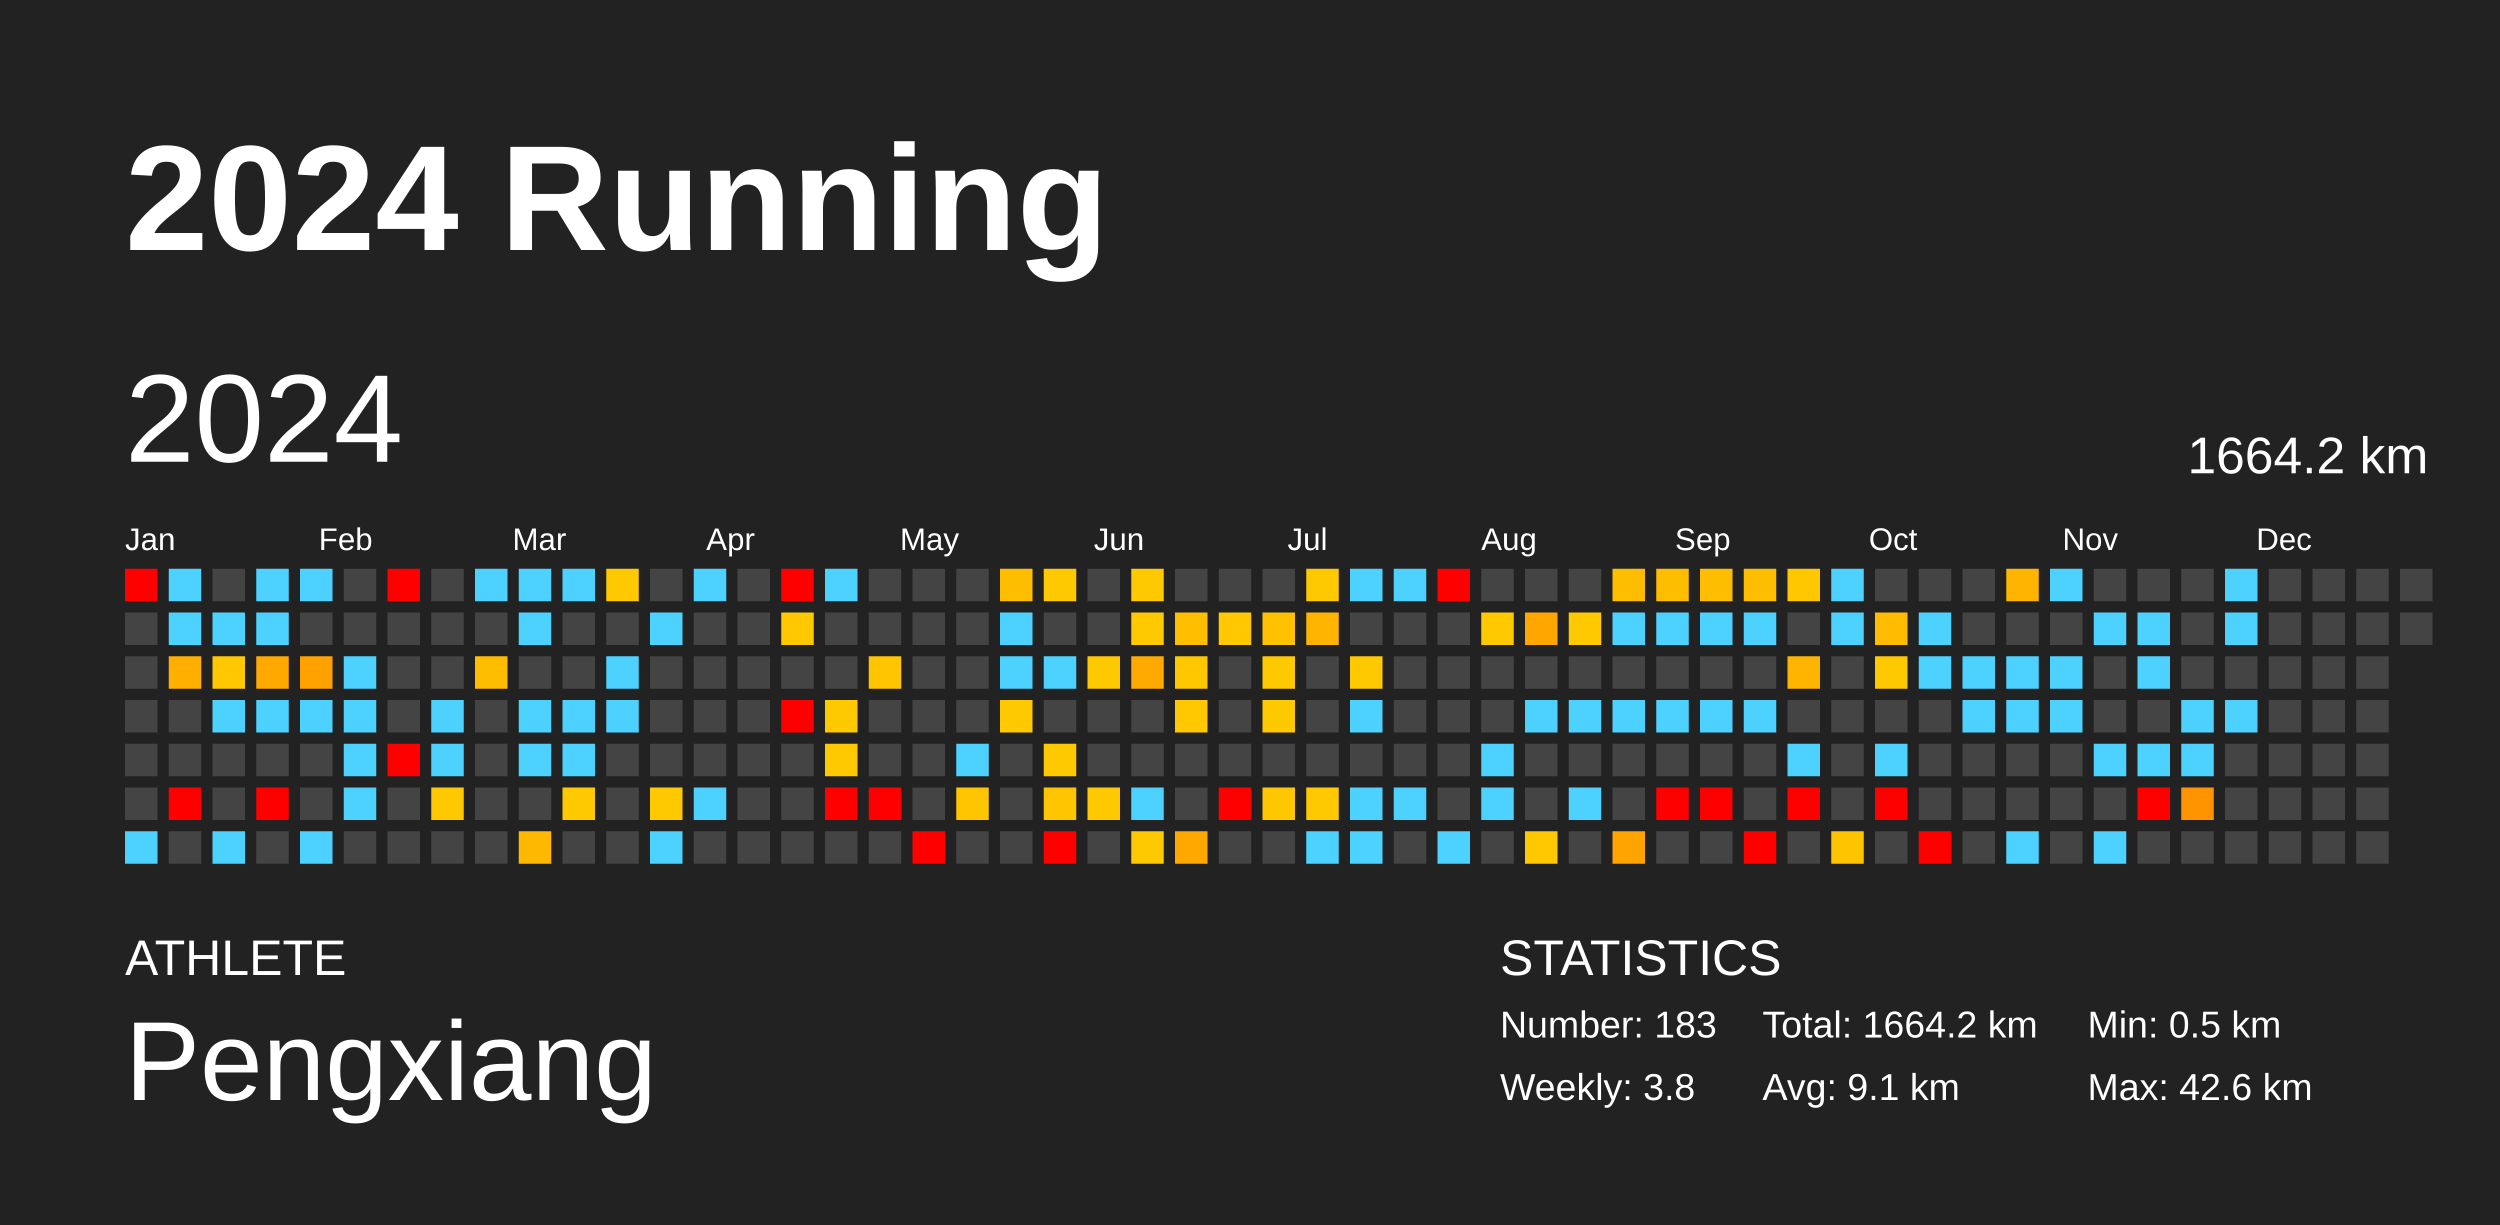
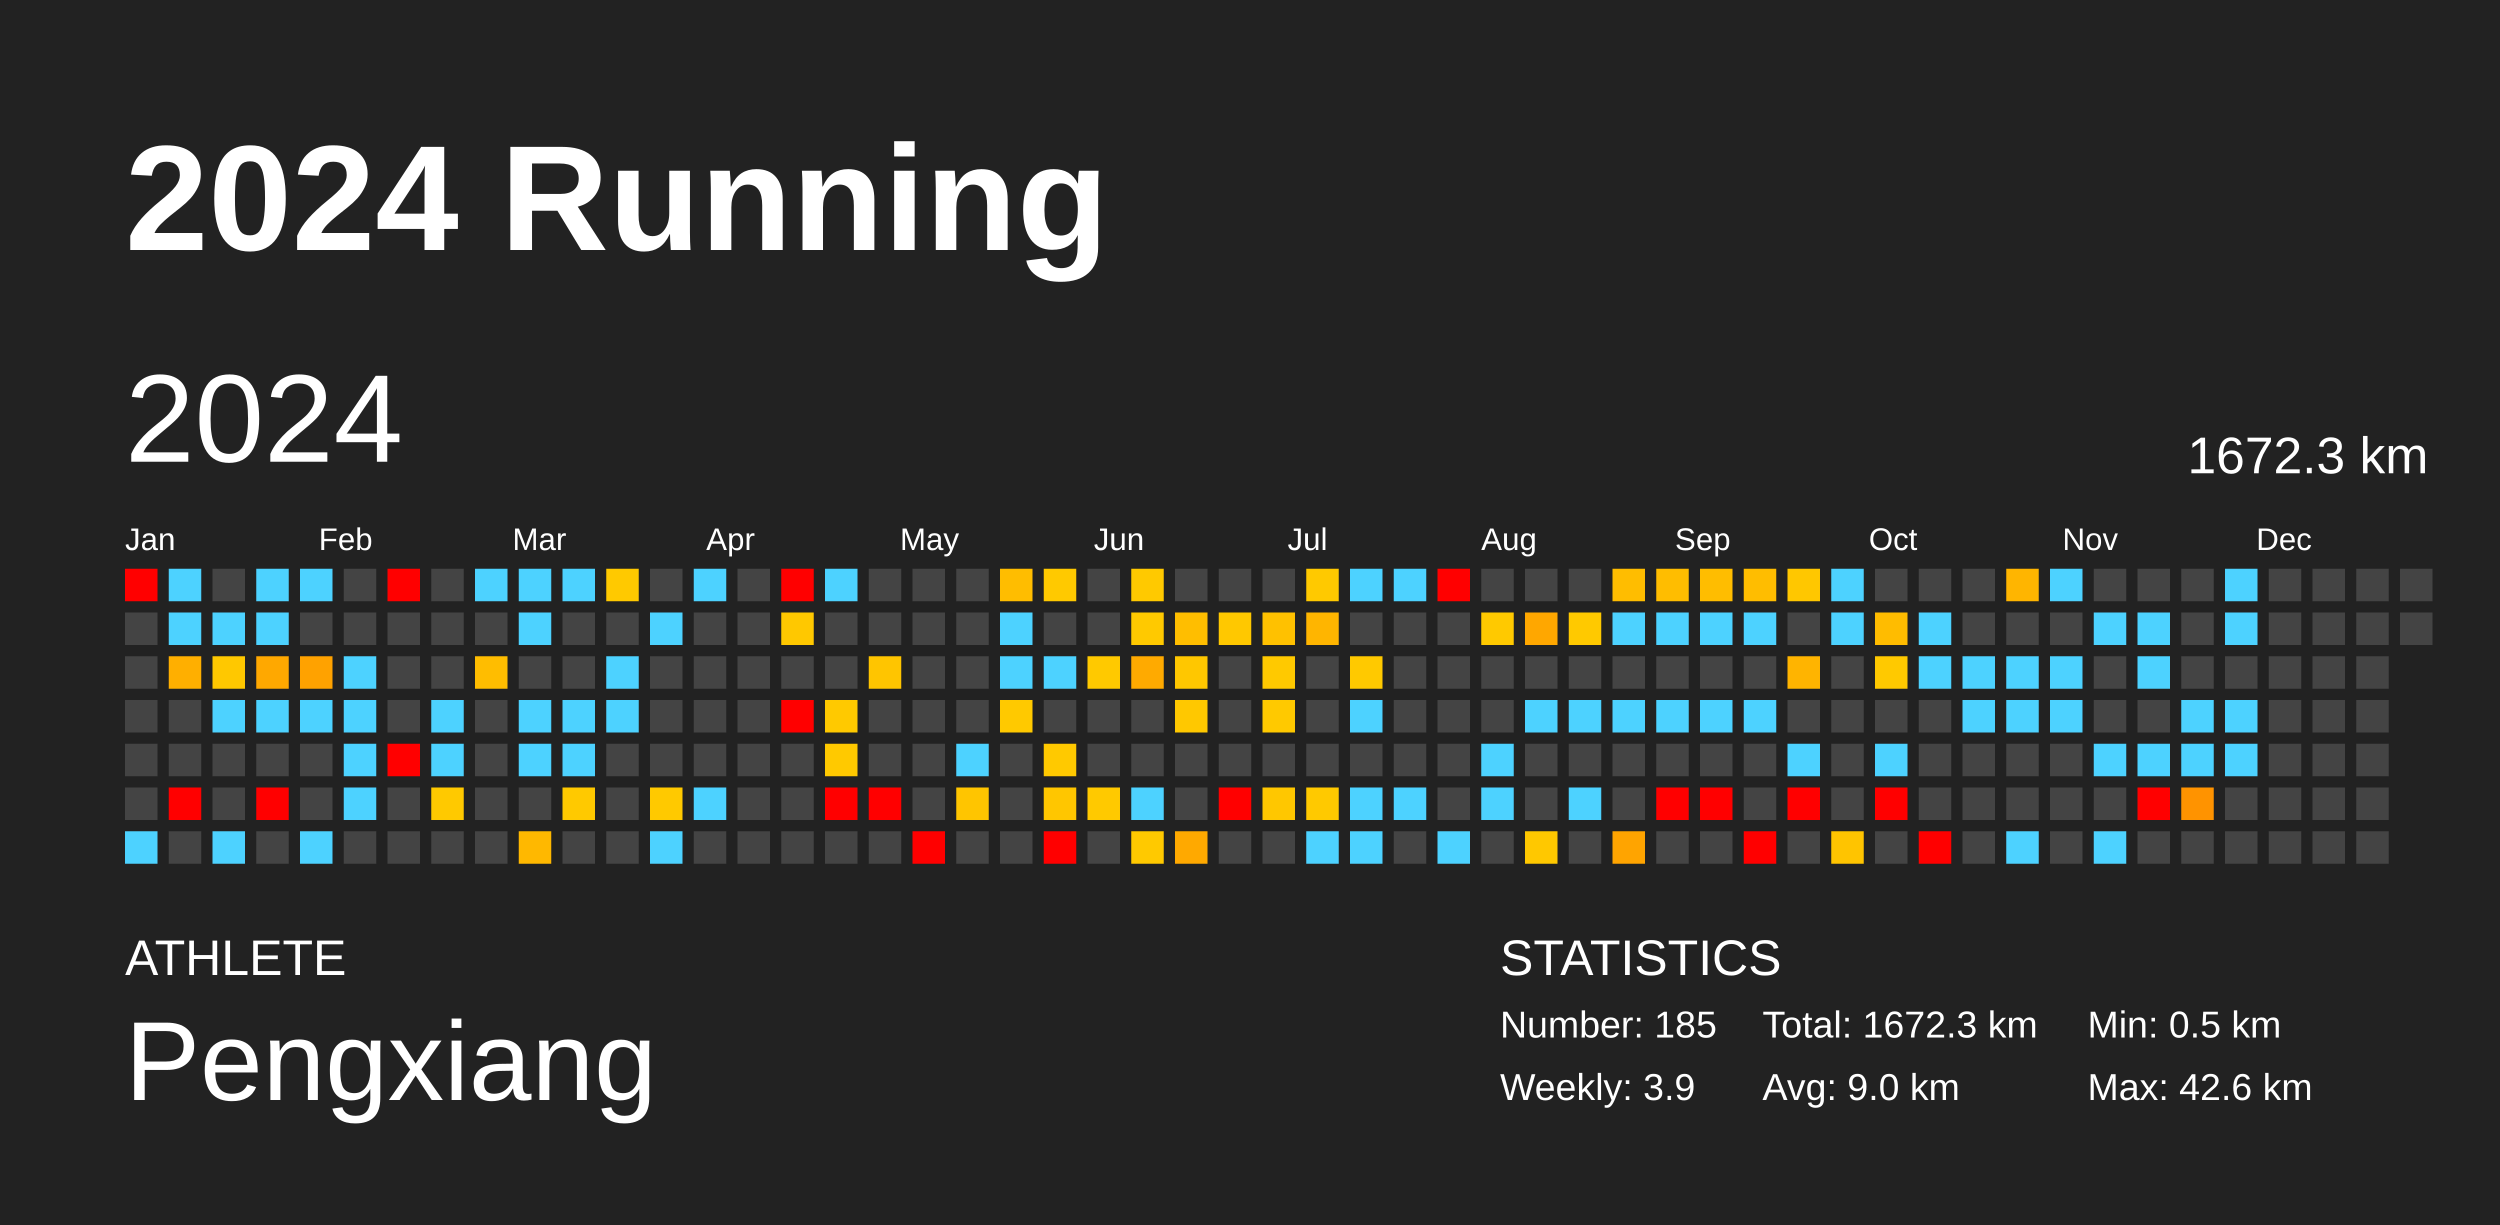
<svg xmlns="http://www.w3.org/2000/svg" baseProfile="full" height="98mm" version="1.1" viewBox="0,0,200,98" width="200mm">
  <defs />
  <rect fill="#222222" height="98" width="200" x="0" y="0" />
  <text fill="#FFFFFF" style="font-size:12px; font-family:Arial; font-weight:bold;" x="10" y="20">2024 Running</text>
  <text fill="#FFFFFF" style="font-size:4px; font-family:Arial" x="10" y="78">ATHLETE</text>
  <text fill="#FFFFFF" style="font-size:9px; font-family:Arial" x="10" y="88">Pengxiang</text>
  <text fill="#FFFFFF" style="font-size:4px; font-family:Arial" x="120" y="78">STATISTICS</text>
-   <text fill="#FFFFFF" style="font-size:3px; font-family:Arial" x="120" y="83">Number: 183</text>
-   <text fill="#FFFFFF" style="font-size:3px; font-family:Arial" x="120" y="88">Weekly: 3.8</text>
-   <text fill="#FFFFFF" style="font-size:3px; font-family:Arial" x="141" y="83">Total: 1664.2 km</text>
-   <text fill="#FFFFFF" style="font-size:3px; font-family:Arial" x="141" y="88">Avg: 9.1 km</text>
+   <text fill="#FFFFFF" style="font-size:3px; font-family:Arial" x="120" y="83">Number: 185</text>
+   <text fill="#FFFFFF" style="font-size:3px; font-family:Arial" x="120" y="88">Weekly: 3.9</text>
+   <text fill="#FFFFFF" style="font-size:3px; font-family:Arial" x="141" y="83">Total: 1672.3 km</text>
+   <text fill="#FFFFFF" style="font-size:3px; font-family:Arial" x="141" y="88">Avg: 9.0 km</text>
  <text fill="#FFFFFF" style="font-size:3px; font-family:Arial" x="167" y="83">Min: 0.5 km</text>
  <text fill="#FFFFFF" style="font-size:3px; font-family:Arial" x="167" y="88">Max: 42.6 km</text>
  <text dominant-baseline="hanging" fill="#FFFFFF" style="font-size:10.0px; font-family:Arial;" x="10" y="30">2024</text>
-   <text dominant-baseline="hanging" fill="#FFFFFF" style="font-size:4.125px; font-family:Arial;" x="175" y="35">1664.2 km</text>
+   <text dominant-baseline="hanging" fill="#FFFFFF" style="font-size:4.125px; font-family:Arial;" x="175" y="35">1672.3 km</text>
  <text fill="#FFFFFF" style="font-size:2.5px; font-family:Arial" x="10.0" y="44">Jan</text>
  <text fill="#FFFFFF" style="font-size:2.5px; font-family:Arial" x="25.5" y="44">Feb</text>
  <text fill="#FFFFFF" style="font-size:2.5px; font-family:Arial" x="41.0" y="44">Mar</text>
  <text fill="#FFFFFF" style="font-size:2.5px; font-family:Arial" x="56.5" y="44">Apr</text>
  <text fill="#FFFFFF" style="font-size:2.5px; font-family:Arial" x="72.0" y="44">May</text>
  <text fill="#FFFFFF" style="font-size:2.5px; font-family:Arial" x="87.5" y="44">Jun</text>
  <text fill="#FFFFFF" style="font-size:2.5px; font-family:Arial" x="103.0" y="44">Jul</text>
  <text fill="#FFFFFF" style="font-size:2.5px; font-family:Arial" x="118.5" y="44">Aug</text>
  <text fill="#FFFFFF" style="font-size:2.5px; font-family:Arial" x="134.0" y="44">Sep</text>
  <text fill="#FFFFFF" style="font-size:2.5px; font-family:Arial" x="149.5" y="44">Oct</text>
  <text fill="#FFFFFF" style="font-size:2.5px; font-family:Arial" x="165.0" y="44">Nov</text>
  <text fill="#FFFFFF" style="font-size:2.5px; font-family:Arial" x="180.5" y="44">Dec</text>
  <rect fill="red" height="2.6" width="2.6" x="10.0" y="45.5" />
  <rect fill="#444444" height="2.6" width="2.6" x="10.0" y="49.0" />
  <rect fill="#444444" height="2.6" width="2.6" x="10.0" y="52.5" />
  <rect fill="#444444" height="2.6" width="2.6" x="10.0" y="56.0" />
  <rect fill="#444444" height="2.6" width="2.6" x="10.0" y="59.5" />
  <rect fill="#444444" height="2.6" width="2.6" x="10.0" y="63.0" />
  <rect fill="#4dd2ff" height="2.6" width="2.6" x="10.0" y="66.5" />
  <rect fill="#4dd2ff" height="2.6" width="2.6" x="13.5" y="45.5" />
  <rect fill="#4dd2ff" height="2.6" width="2.6" x="13.5" y="49.0" />
  <rect fill="#ffaf00" height="2.6" width="2.6" x="13.5" y="52.5" />
  <rect fill="#444444" height="2.6" width="2.6" x="13.5" y="56.0" />
  <rect fill="#444444" height="2.6" width="2.6" x="13.5" y="59.5" />
  <rect fill="red" height="2.6" width="2.6" x="13.5" y="63.0" />
  <rect fill="#444444" height="2.6" width="2.6" x="13.5" y="66.5" />
  <rect fill="#444444" height="2.6" width="2.6" x="17.0" y="45.5" />
  <rect fill="#4dd2ff" height="2.6" width="2.6" x="17.0" y="49.0" />
  <rect fill="#ffc800" height="2.6" width="2.6" x="17.0" y="52.5" />
  <rect fill="#4dd2ff" height="2.6" width="2.6" x="17.0" y="56.0" />
  <rect fill="#444444" height="2.6" width="2.6" x="17.0" y="59.5" />
  <rect fill="#444444" height="2.6" width="2.6" x="17.0" y="63.0" />
  <rect fill="#4dd2ff" height="2.6" width="2.6" x="17.0" y="66.5" />
  <rect fill="#4dd2ff" height="2.6" width="2.6" x="20.5" y="45.5" />
  <rect fill="#4dd2ff" height="2.6" width="2.6" x="20.5" y="49.0" />
  <rect fill="#ffa800" height="2.6" width="2.6" x="20.5" y="52.5" />
  <rect fill="#4dd2ff" height="2.6" width="2.6" x="20.5" y="56.0" />
  <rect fill="#444444" height="2.6" width="2.6" x="20.5" y="59.5" />
  <rect fill="red" height="2.6" width="2.6" x="20.5" y="63.0" />
  <rect fill="#444444" height="2.6" width="2.6" x="20.5" y="66.5" />
  <rect fill="#4dd2ff" height="2.6" width="2.6" x="24.0" y="45.5" />
  <rect fill="#444444" height="2.6" width="2.6" x="24.0" y="49.0" />
  <rect fill="#ffa200" height="2.6" width="2.6" x="24.0" y="52.5" />
  <rect fill="#4dd2ff" height="2.6" width="2.6" x="24.0" y="56.0" />
  <rect fill="#444444" height="2.6" width="2.6" x="24.0" y="59.5" />
  <rect fill="#444444" height="2.6" width="2.6" x="24.0" y="63.0" />
  <rect fill="#4dd2ff" height="2.6" width="2.6" x="24.0" y="66.5" />
  <rect fill="#444444" height="2.6" width="2.6" x="27.5" y="45.5" />
  <rect fill="#444444" height="2.6" width="2.6" x="27.5" y="49.0" />
  <rect fill="#4dd2ff" height="2.6" width="2.6" x="27.5" y="52.5" />
  <rect fill="#4dd2ff" height="2.6" width="2.6" x="27.5" y="56.0" />
  <rect fill="#4dd2ff" height="2.6" width="2.6" x="27.5" y="59.5" />
  <rect fill="#4dd2ff" height="2.6" width="2.6" x="27.5" y="63.0" />
  <rect fill="#444444" height="2.6" width="2.6" x="27.5" y="66.5" />
  <rect fill="red" height="2.6" width="2.6" x="31.0" y="45.5" />
  <rect fill="#444444" height="2.6" width="2.6" x="31.0" y="49.0" />
  <rect fill="#444444" height="2.6" width="2.6" x="31.0" y="52.5" />
  <rect fill="#444444" height="2.6" width="2.6" x="31.0" y="56.0" />
  <rect fill="red" height="2.6" width="2.6" x="31.0" y="59.5" />
  <rect fill="#444444" height="2.6" width="2.6" x="31.0" y="63.0" />
  <rect fill="#444444" height="2.6" width="2.6" x="31.0" y="66.5" />
  <rect fill="#444444" height="2.6" width="2.6" x="34.5" y="45.5" />
  <rect fill="#444444" height="2.6" width="2.6" x="34.5" y="49.0" />
  <rect fill="#444444" height="2.6" width="2.6" x="34.5" y="52.5" />
  <rect fill="#4dd2ff" height="2.6" width="2.6" x="34.5" y="56.0" />
  <rect fill="#4dd2ff" height="2.6" width="2.6" x="34.5" y="59.5" />
  <rect fill="#ffc900" height="2.6" width="2.6" x="34.5" y="63.0" />
  <rect fill="#444444" height="2.6" width="2.6" x="34.5" y="66.5" />
  <rect fill="#4dd2ff" height="2.6" width="2.6" x="38.0" y="45.5" />
  <rect fill="#444444" height="2.6" width="2.6" x="38.0" y="49.0" />
  <rect fill="#ffbd00" height="2.6" width="2.6" x="38.0" y="52.5" />
  <rect fill="#444444" height="2.6" width="2.6" x="38.0" y="56.0" />
  <rect fill="#444444" height="2.6" width="2.6" x="38.0" y="59.5" />
  <rect fill="#444444" height="2.6" width="2.6" x="38.0" y="63.0" />
  <rect fill="#444444" height="2.6" width="2.6" x="38.0" y="66.5" />
  <rect fill="#4dd2ff" height="2.6" width="2.6" x="41.5" y="45.5" />
  <rect fill="#4dd2ff" height="2.6" width="2.6" x="41.5" y="49.0" />
  <rect fill="#444444" height="2.6" width="2.6" x="41.5" y="52.5" />
  <rect fill="#4dd2ff" height="2.6" width="2.6" x="41.5" y="56.0" />
  <rect fill="#4dd2ff" height="2.6" width="2.6" x="41.5" y="59.5" />
  <rect fill="#444444" height="2.6" width="2.6" x="41.5" y="63.0" />
  <rect fill="#ffb800" height="2.6" width="2.6" x="41.5" y="66.5" />
  <rect fill="#4dd2ff" height="2.6" width="2.6" x="45.0" y="45.5" />
  <rect fill="#444444" height="2.6" width="2.6" x="45.0" y="49.0" />
  <rect fill="#444444" height="2.6" width="2.6" x="45.0" y="52.5" />
  <rect fill="#4dd2ff" height="2.6" width="2.6" x="45.0" y="56.0" />
  <rect fill="#4dd2ff" height="2.6" width="2.6" x="45.0" y="59.5" />
  <rect fill="#ffc900" height="2.6" width="2.6" x="45.0" y="63.0" />
  <rect fill="#444444" height="2.6" width="2.6" x="45.0" y="66.5" />
  <rect fill="#ffc900" height="2.6" width="2.6" x="48.5" y="45.5" />
  <rect fill="#444444" height="2.6" width="2.6" x="48.5" y="49.0" />
  <rect fill="#4dd2ff" height="2.6" width="2.6" x="48.5" y="52.5" />
  <rect fill="#4dd2ff" height="2.6" width="2.6" x="48.5" y="56.0" />
  <rect fill="#444444" height="2.6" width="2.6" x="48.5" y="59.5" />
  <rect fill="#444444" height="2.6" width="2.6" x="48.5" y="63.0" />
  <rect fill="#444444" height="2.6" width="2.6" x="48.5" y="66.5" />
  <rect fill="#444444" height="2.6" width="2.6" x="52.0" y="45.5" />
  <rect fill="#4dd2ff" height="2.6" width="2.6" x="52.0" y="49.0" />
  <rect fill="#444444" height="2.6" width="2.6" x="52.0" y="52.5" />
  <rect fill="#444444" height="2.6" width="2.6" x="52.0" y="56.0" />
  <rect fill="#444444" height="2.6" width="2.6" x="52.0" y="59.5" />
  <rect fill="#ffc900" height="2.6" width="2.6" x="52.0" y="63.0" />
  <rect fill="#4dd2ff" height="2.6" width="2.6" x="52.0" y="66.5" />
  <rect fill="#4dd2ff" height="2.6" width="2.6" x="55.5" y="45.5" />
  <rect fill="#444444" height="2.6" width="2.6" x="55.5" y="49.0" />
  <rect fill="#444444" height="2.6" width="2.6" x="55.5" y="52.5" />
  <rect fill="#444444" height="2.6" width="2.6" x="55.5" y="56.0" />
  <rect fill="#444444" height="2.6" width="2.6" x="55.5" y="59.5" />
  <rect fill="#4dd2ff" height="2.6" width="2.6" x="55.5" y="63.0" />
  <rect fill="#444444" height="2.6" width="2.6" x="55.5" y="66.5" />
  <rect fill="#444444" height="2.6" width="2.6" x="59.0" y="45.5" />
  <rect fill="#444444" height="2.6" width="2.6" x="59.0" y="49.0" />
  <rect fill="#444444" height="2.6" width="2.6" x="59.0" y="52.5" />
  <rect fill="#444444" height="2.6" width="2.6" x="59.0" y="56.0" />
  <rect fill="#444444" height="2.6" width="2.6" x="59.0" y="59.5" />
  <rect fill="#444444" height="2.6" width="2.6" x="59.0" y="63.0" />
  <rect fill="#444444" height="2.6" width="2.6" x="59.0" y="66.5" />
  <rect fill="red" height="2.6" width="2.6" x="62.5" y="45.5" />
  <rect fill="#ffc800" height="2.6" width="2.6" x="62.5" y="49.0" />
  <rect fill="#444444" height="2.6" width="2.6" x="62.5" y="52.5" />
  <rect fill="red" height="2.6" width="2.6" x="62.5" y="56.0" />
  <rect fill="#444444" height="2.6" width="2.6" x="62.5" y="59.5" />
  <rect fill="#444444" height="2.6" width="2.6" x="62.5" y="63.0" />
  <rect fill="#444444" height="2.6" width="2.6" x="62.5" y="66.5" />
  <rect fill="#4dd2ff" height="2.6" width="2.6" x="66.0" y="45.5" />
  <rect fill="#444444" height="2.6" width="2.6" x="66.0" y="49.0" />
  <rect fill="#444444" height="2.6" width="2.6" x="66.0" y="52.5" />
  <rect fill="#ffc900" height="2.6" width="2.6" x="66.0" y="56.0" />
  <rect fill="#ffc900" height="2.6" width="2.6" x="66.0" y="59.5" />
  <rect fill="red" height="2.6" width="2.6" x="66.0" y="63.0" />
  <rect fill="#444444" height="2.6" width="2.6" x="66.0" y="66.5" />
  <rect fill="#444444" height="2.6" width="2.6" x="69.5" y="45.5" />
  <rect fill="#444444" height="2.6" width="2.6" x="69.5" y="49.0" />
  <rect fill="#ffc500" height="2.6" width="2.6" x="69.5" y="52.5" />
  <rect fill="#444444" height="2.6" width="2.6" x="69.5" y="56.0" />
  <rect fill="#444444" height="2.6" width="2.6" x="69.5" y="59.5" />
  <rect fill="red" height="2.6" width="2.6" x="69.5" y="63.0" />
  <rect fill="#444444" height="2.6" width="2.6" x="69.5" y="66.5" />
  <rect fill="#444444" height="2.6" width="2.6" x="73.0" y="45.5" />
  <rect fill="#444444" height="2.6" width="2.6" x="73.0" y="49.0" />
  <rect fill="#444444" height="2.6" width="2.6" x="73.0" y="52.5" />
  <rect fill="#444444" height="2.6" width="2.6" x="73.0" y="56.0" />
  <rect fill="#444444" height="2.6" width="2.6" x="73.0" y="59.5" />
  <rect fill="#444444" height="2.6" width="2.6" x="73.0" y="63.0" />
  <rect fill="red" height="2.6" width="2.6" x="73.0" y="66.5" />
  <rect fill="#444444" height="2.6" width="2.6" x="76.5" y="45.5" />
  <rect fill="#444444" height="2.6" width="2.6" x="76.5" y="49.0" />
  <rect fill="#444444" height="2.6" width="2.6" x="76.5" y="52.5" />
  <rect fill="#444444" height="2.6" width="2.6" x="76.5" y="56.0" />
  <rect fill="#4dd2ff" height="2.6" width="2.6" x="76.5" y="59.5" />
  <rect fill="#ffc500" height="2.6" width="2.6" x="76.5" y="63.0" />
  <rect fill="#444444" height="2.6" width="2.6" x="76.5" y="66.5" />
  <rect fill="#ffbd00" height="2.6" width="2.6" x="80.0" y="45.5" />
  <rect fill="#4dd2ff" height="2.6" width="2.6" x="80.0" y="49.0" />
  <rect fill="#4dd2ff" height="2.6" width="2.6" x="80.0" y="52.5" />
  <rect fill="#ffc900" height="2.6" width="2.6" x="80.0" y="56.0" />
  <rect fill="#444444" height="2.6" width="2.6" x="80.0" y="59.5" />
  <rect fill="#444444" height="2.6" width="2.6" x="80.0" y="63.0" />
  <rect fill="#444444" height="2.6" width="2.6" x="80.0" y="66.5" />
  <rect fill="#ffc900" height="2.6" width="2.6" x="83.5" y="45.5" />
  <rect fill="#444444" height="2.6" width="2.6" x="83.5" y="49.0" />
  <rect fill="#4dd2ff" height="2.6" width="2.6" x="83.5" y="52.5" />
  <rect fill="#444444" height="2.6" width="2.6" x="83.5" y="56.0" />
  <rect fill="#ffc900" height="2.6" width="2.6" x="83.5" y="59.5" />
  <rect fill="#ffc600" height="2.6" width="2.6" x="83.5" y="63.0" />
  <rect fill="red" height="2.6" width="2.6" x="83.5" y="66.5" />
  <rect fill="#444444" height="2.6" width="2.6" x="87.0" y="45.5" />
  <rect fill="#444444" height="2.6" width="2.6" x="87.0" y="49.0" />
  <rect fill="#ffc900" height="2.6" width="2.6" x="87.0" y="52.5" />
  <rect fill="#444444" height="2.6" width="2.6" x="87.0" y="56.0" />
  <rect fill="#444444" height="2.6" width="2.6" x="87.0" y="59.5" />
  <rect fill="#ffc900" height="2.6" width="2.6" x="87.0" y="63.0" />
  <rect fill="#444444" height="2.6" width="2.6" x="87.0" y="66.5" />
  <rect fill="#ffc900" height="2.6" width="2.6" x="90.5" y="45.5" />
  <rect fill="#ffc900" height="2.6" width="2.6" x="90.5" y="49.0" />
  <rect fill="#ffaa00" height="2.6" width="2.6" x="90.5" y="52.5" />
  <rect fill="#444444" height="2.6" width="2.6" x="90.5" y="56.0" />
  <rect fill="#444444" height="2.6" width="2.6" x="90.5" y="59.5" />
  <rect fill="#4dd2ff" height="2.6" width="2.6" x="90.5" y="63.0" />
  <rect fill="#ffc900" height="2.6" width="2.6" x="90.5" y="66.5" />
  <rect fill="#444444" height="2.6" width="2.6" x="94.0" y="45.5" />
  <rect fill="#ffbe00" height="2.6" width="2.6" x="94.0" y="49.0" />
  <rect fill="#ffc700" height="2.6" width="2.6" x="94.0" y="52.5" />
  <rect fill="#ffc800" height="2.6" width="2.6" x="94.0" y="56.0" />
  <rect fill="#444444" height="2.6" width="2.6" x="94.0" y="59.5" />
  <rect fill="#444444" height="2.6" width="2.6" x="94.0" y="63.0" />
  <rect fill="#ffa900" height="2.6" width="2.6" x="94.0" y="66.5" />
  <rect fill="#444444" height="2.6" width="2.6" x="97.5" y="45.5" />
  <rect fill="#ffc800" height="2.6" width="2.6" x="97.5" y="49.0" />
  <rect fill="#444444" height="2.6" width="2.6" x="97.5" y="52.5" />
  <rect fill="#444444" height="2.6" width="2.6" x="97.5" y="56.0" />
  <rect fill="#444444" height="2.6" width="2.6" x="97.5" y="59.5" />
  <rect fill="red" height="2.6" width="2.6" x="97.5" y="63.0" />
  <rect fill="#444444" height="2.6" width="2.6" x="97.5" y="66.5" />
  <rect fill="#444444" height="2.6" width="2.6" x="101.0" y="45.5" />
  <rect fill="#ffc100" height="2.6" width="2.6" x="101.0" y="49.0" />
  <rect fill="#ffc900" height="2.6" width="2.6" x="101.0" y="52.5" />
  <rect fill="#ffc900" height="2.6" width="2.6" x="101.0" y="56.0" />
  <rect fill="#444444" height="2.6" width="2.6" x="101.0" y="59.5" />
  <rect fill="#ffc700" height="2.6" width="2.6" x="101.0" y="63.0" />
  <rect fill="#444444" height="2.6" width="2.6" x="101.0" y="66.5" />
  <rect fill="#ffc900" height="2.6" width="2.6" x="104.5" y="45.5" />
  <rect fill="#ffb500" height="2.6" width="2.6" x="104.5" y="49.0" />
  <rect fill="#444444" height="2.6" width="2.6" x="104.5" y="52.5" />
  <rect fill="#444444" height="2.6" width="2.6" x="104.5" y="56.0" />
  <rect fill="#444444" height="2.6" width="2.6" x="104.5" y="59.5" />
  <rect fill="#ffc900" height="2.6" width="2.6" x="104.5" y="63.0" />
  <rect fill="#4dd2ff" height="2.6" width="2.6" x="104.5" y="66.5" />
  <rect fill="#4dd2ff" height="2.6" width="2.6" x="108.0" y="45.5" />
  <rect fill="#444444" height="2.6" width="2.6" x="108.0" y="49.0" />
  <rect fill="#ffc900" height="2.6" width="2.6" x="108.0" y="52.5" />
  <rect fill="#4dd2ff" height="2.6" width="2.6" x="108.0" y="56.0" />
  <rect fill="#444444" height="2.6" width="2.6" x="108.0" y="59.5" />
  <rect fill="#4dd2ff" height="2.6" width="2.6" x="108.0" y="63.0" />
  <rect fill="#4dd2ff" height="2.6" width="2.6" x="108.0" y="66.5" />
  <rect fill="#4dd2ff" height="2.6" width="2.6" x="111.5" y="45.5" />
  <rect fill="#444444" height="2.6" width="2.6" x="111.5" y="49.0" />
  <rect fill="#444444" height="2.6" width="2.6" x="111.5" y="52.5" />
  <rect fill="#444444" height="2.6" width="2.6" x="111.5" y="56.0" />
  <rect fill="#444444" height="2.6" width="2.6" x="111.5" y="59.5" />
  <rect fill="#4dd2ff" height="2.6" width="2.6" x="111.5" y="63.0" />
  <rect fill="#444444" height="2.6" width="2.6" x="111.5" y="66.5" />
  <rect fill="red" height="2.6" width="2.6" x="115.0" y="45.5" />
  <rect fill="#444444" height="2.6" width="2.6" x="115.0" y="49.0" />
  <rect fill="#444444" height="2.6" width="2.6" x="115.0" y="52.5" />
  <rect fill="#444444" height="2.6" width="2.6" x="115.0" y="56.0" />
  <rect fill="#444444" height="2.6" width="2.6" x="115.0" y="59.5" />
  <rect fill="#444444" height="2.6" width="2.6" x="115.0" y="63.0" />
  <rect fill="#4dd2ff" height="2.6" width="2.6" x="115.0" y="66.5" />
  <rect fill="#444444" height="2.6" width="2.6" x="118.5" y="45.5" />
  <rect fill="#ffc900" height="2.6" width="2.6" x="118.5" y="49.0" />
  <rect fill="#444444" height="2.6" width="2.6" x="118.5" y="52.5" />
  <rect fill="#444444" height="2.6" width="2.6" x="118.5" y="56.0" />
  <rect fill="#4dd2ff" height="2.6" width="2.6" x="118.5" y="59.5" />
  <rect fill="#4dd2ff" height="2.6" width="2.6" x="118.5" y="63.0" />
  <rect fill="#444444" height="2.6" width="2.6" x="118.5" y="66.5" />
  <rect fill="#444444" height="2.6" width="2.6" x="122.0" y="45.5" />
  <rect fill="#ffa700" height="2.6" width="2.6" x="122.0" y="49.0" />
  <rect fill="#444444" height="2.6" width="2.6" x="122.0" y="52.5" />
  <rect fill="#4dd2ff" height="2.6" width="2.6" x="122.0" y="56.0" />
  <rect fill="#444444" height="2.6" width="2.6" x="122.0" y="59.5" />
  <rect fill="#444444" height="2.6" width="2.6" x="122.0" y="63.0" />
  <rect fill="#ffc800" height="2.6" width="2.6" x="122.0" y="66.5" />
  <rect fill="#444444" height="2.6" width="2.6" x="125.5" y="45.5" />
  <rect fill="#ffc900" height="2.6" width="2.6" x="125.5" y="49.0" />
  <rect fill="#444444" height="2.6" width="2.6" x="125.5" y="52.5" />
  <rect fill="#4dd2ff" height="2.6" width="2.6" x="125.5" y="56.0" />
  <rect fill="#444444" height="2.6" width="2.6" x="125.5" y="59.5" />
  <rect fill="#4dd2ff" height="2.6" width="2.6" x="125.5" y="63.0" />
  <rect fill="#444444" height="2.6" width="2.6" x="125.5" y="66.5" />
  <rect fill="#ffbd00" height="2.6" width="2.6" x="129.0" y="45.5" />
  <rect fill="#4dd2ff" height="2.6" width="2.6" x="129.0" y="49.0" />
  <rect fill="#444444" height="2.6" width="2.6" x="129.0" y="52.5" />
  <rect fill="#4dd2ff" height="2.6" width="2.6" x="129.0" y="56.0" />
  <rect fill="#444444" height="2.6" width="2.6" x="129.0" y="59.5" />
  <rect fill="#444444" height="2.6" width="2.6" x="129.0" y="63.0" />
  <rect fill="#ffa400" height="2.6" width="2.6" x="129.0" y="66.5" />
  <rect fill="#ffbd00" height="2.6" width="2.6" x="132.5" y="45.5" />
  <rect fill="#4dd2ff" height="2.6" width="2.6" x="132.5" y="49.0" />
  <rect fill="#444444" height="2.6" width="2.6" x="132.5" y="52.5" />
  <rect fill="#4dd2ff" height="2.6" width="2.6" x="132.5" y="56.0" />
  <rect fill="#444444" height="2.6" width="2.6" x="132.5" y="59.5" />
  <rect fill="red" height="2.6" width="2.6" x="132.5" y="63.0" />
  <rect fill="#444444" height="2.6" width="2.6" x="132.5" y="66.5" />
  <rect fill="#ffbd00" height="2.6" width="2.6" x="136.0" y="45.5" />
  <rect fill="#4dd2ff" height="2.6" width="2.6" x="136.0" y="49.0" />
  <rect fill="#444444" height="2.6" width="2.6" x="136.0" y="52.5" />
  <rect fill="#4dd2ff" height="2.6" width="2.6" x="136.0" y="56.0" />
  <rect fill="#444444" height="2.6" width="2.6" x="136.0" y="59.5" />
  <rect fill="red" height="2.6" width="2.6" x="136.0" y="63.0" />
  <rect fill="#444444" height="2.6" width="2.6" x="136.0" y="66.5" />
  <rect fill="#ffbd00" height="2.6" width="2.6" x="139.5" y="45.5" />
  <rect fill="#4dd2ff" height="2.6" width="2.6" x="139.5" y="49.0" />
  <rect fill="#444444" height="2.6" width="2.6" x="139.5" y="52.5" />
  <rect fill="#4dd2ff" height="2.6" width="2.6" x="139.5" y="56.0" />
  <rect fill="#444444" height="2.6" width="2.6" x="139.5" y="59.5" />
  <rect fill="#444444" height="2.6" width="2.6" x="139.5" y="63.0" />
  <rect fill="red" height="2.6" width="2.6" x="139.5" y="66.5" />
  <rect fill="#ffc700" height="2.6" width="2.6" x="143.0" y="45.5" />
  <rect fill="#444444" height="2.6" width="2.6" x="143.0" y="49.0" />
  <rect fill="#ffb400" height="2.6" width="2.6" x="143.0" y="52.5" />
  <rect fill="#444444" height="2.6" width="2.6" x="143.0" y="56.0" />
  <rect fill="#4dd2ff" height="2.6" width="2.6" x="143.0" y="59.5" />
  <rect fill="red" height="2.6" width="2.6" x="143.0" y="63.0" />
  <rect fill="#444444" height="2.6" width="2.6" x="143.0" y="66.5" />
  <rect fill="#4dd2ff" height="2.6" width="2.6" x="146.5" y="45.5" />
  <rect fill="#4dd2ff" height="2.6" width="2.6" x="146.5" y="49.0" />
  <rect fill="#444444" height="2.6" width="2.6" x="146.5" y="52.5" />
  <rect fill="#444444" height="2.6" width="2.6" x="146.5" y="56.0" />
  <rect fill="#444444" height="2.6" width="2.6" x="146.5" y="59.5" />
  <rect fill="#444444" height="2.6" width="2.6" x="146.5" y="63.0" />
  <rect fill="#ffc400" height="2.6" width="2.6" x="146.5" y="66.5" />
  <rect fill="#444444" height="2.6" width="2.6" x="150.0" y="45.5" />
  <rect fill="#ffbc00" height="2.6" width="2.6" x="150.0" y="49.0" />
  <rect fill="#ffc900" height="2.6" width="2.6" x="150.0" y="52.5" />
  <rect fill="#444444" height="2.6" width="2.6" x="150.0" y="56.0" />
  <rect fill="#4dd2ff" height="2.6" width="2.6" x="150.0" y="59.5" />
  <rect fill="red" height="2.6" width="2.6" x="150.0" y="63.0" />
  <rect fill="#444444" height="2.6" width="2.6" x="150.0" y="66.5" />
  <rect fill="#444444" height="2.6" width="2.6" x="153.5" y="45.5" />
  <rect fill="#4dd2ff" height="2.6" width="2.6" x="153.5" y="49.0" />
  <rect fill="#4dd2ff" height="2.6" width="2.6" x="153.5" y="52.5" />
  <rect fill="#444444" height="2.6" width="2.6" x="153.5" y="56.0" />
  <rect fill="#444444" height="2.6" width="2.6" x="153.5" y="59.5" />
  <rect fill="#444444" height="2.6" width="2.6" x="153.5" y="63.0" />
  <rect fill="red" height="2.6" width="2.6" x="153.5" y="66.5" />
  <rect fill="#444444" height="2.6" width="2.6" x="157.0" y="45.5" />
  <rect fill="#444444" height="2.6" width="2.6" x="157.0" y="49.0" />
  <rect fill="#4dd2ff" height="2.6" width="2.6" x="157.0" y="52.5" />
  <rect fill="#4dd2ff" height="2.6" width="2.6" x="157.0" y="56.0" />
  <rect fill="#444444" height="2.6" width="2.6" x="157.0" y="59.5" />
  <rect fill="#444444" height="2.6" width="2.6" x="157.0" y="63.0" />
  <rect fill="#444444" height="2.6" width="2.6" x="157.0" y="66.5" />
  <rect fill="#ffb500" height="2.6" width="2.6" x="160.5" y="45.5" />
  <rect fill="#444444" height="2.6" width="2.6" x="160.5" y="49.0" />
  <rect fill="#4dd2ff" height="2.6" width="2.6" x="160.5" y="52.5" />
  <rect fill="#4dd2ff" height="2.6" width="2.6" x="160.5" y="56.0" />
  <rect fill="#444444" height="2.6" width="2.6" x="160.5" y="59.5" />
  <rect fill="#444444" height="2.6" width="2.6" x="160.5" y="63.0" />
  <rect fill="#4dd2ff" height="2.6" width="2.6" x="160.5" y="66.5" />
  <rect fill="#4dd2ff" height="2.6" width="2.6" x="164.0" y="45.5" />
  <rect fill="#444444" height="2.6" width="2.6" x="164.0" y="49.0" />
  <rect fill="#4dd2ff" height="2.6" width="2.6" x="164.0" y="52.5" />
  <rect fill="#4dd2ff" height="2.6" width="2.6" x="164.0" y="56.0" />
  <rect fill="#444444" height="2.6" width="2.6" x="164.0" y="59.5" />
  <rect fill="#444444" height="2.6" width="2.6" x="164.0" y="63.0" />
  <rect fill="#444444" height="2.6" width="2.6" x="164.0" y="66.5" />
  <rect fill="#444444" height="2.6" width="2.6" x="167.5" y="45.5" />
  <rect fill="#4dd2ff" height="2.6" width="2.6" x="167.5" y="49.0" />
  <rect fill="#444444" height="2.6" width="2.6" x="167.5" y="52.5" />
  <rect fill="#444444" height="2.6" width="2.6" x="167.5" y="56.0" />
  <rect fill="#4dd2ff" height="2.6" width="2.6" x="167.5" y="59.5" />
  <rect fill="#444444" height="2.6" width="2.6" x="167.5" y="63.0" />
  <rect fill="#4dd2ff" height="2.6" width="2.6" x="167.5" y="66.5" />
  <rect fill="#444444" height="2.6" width="2.6" x="171.0" y="45.5" />
  <rect fill="#4dd2ff" height="2.6" width="2.6" x="171.0" y="49.0" />
  <rect fill="#4dd2ff" height="2.6" width="2.6" x="171.0" y="52.5" />
  <rect fill="#444444" height="2.6" width="2.6" x="171.0" y="56.0" />
  <rect fill="#4dd2ff" height="2.6" width="2.6" x="171.0" y="59.5" />
  <rect fill="red" height="2.6" width="2.6" x="171.0" y="63.0" />
  <rect fill="#444444" height="2.6" width="2.6" x="171.0" y="66.5" />
  <rect fill="#444444" height="2.6" width="2.6" x="174.5" y="45.5" />
  <rect fill="#444444" height="2.6" width="2.6" x="174.5" y="49.0" />
  <rect fill="#444444" height="2.6" width="2.6" x="174.5" y="52.5" />
  <rect fill="#4dd2ff" height="2.6" width="2.6" x="174.5" y="56.0" />
  <rect fill="#4dd2ff" height="2.6" width="2.6" x="174.5" y="59.5" />
  <rect fill="#ff9300" height="2.6" width="2.6" x="174.5" y="63.0" />
  <rect fill="#444444" height="2.6" width="2.6" x="174.5" y="66.5" />
  <rect fill="#4dd2ff" height="2.6" width="2.6" x="178.0" y="45.5" />
  <rect fill="#4dd2ff" height="2.6" width="2.6" x="178.0" y="49.0" />
  <rect fill="#444444" height="2.6" width="2.6" x="178.0" y="52.5" />
  <rect fill="#4dd2ff" height="2.6" width="2.6" x="178.0" y="56.0" />
-   <rect fill="#444444" height="2.6" width="2.6" x="178.0" y="59.5" />
+   <rect fill="#4dd2ff" height="2.6" width="2.6" x="178.0" y="59.5" />
  <rect fill="#444444" height="2.6" width="2.6" x="178.0" y="63.0" />
  <rect fill="#444444" height="2.6" width="2.6" x="178.0" y="66.5" />
  <rect fill="#444444" height="2.6" width="2.6" x="181.5" y="45.5" />
  <rect fill="#444444" height="2.6" width="2.6" x="181.5" y="49.0" />
  <rect fill="#444444" height="2.6" width="2.6" x="181.5" y="52.5" />
  <rect fill="#444444" height="2.6" width="2.6" x="181.5" y="56.0" />
  <rect fill="#444444" height="2.6" width="2.6" x="181.5" y="59.5" />
  <rect fill="#444444" height="2.6" width="2.6" x="181.5" y="63.0" />
  <rect fill="#444444" height="2.6" width="2.6" x="181.5" y="66.5" />
  <rect fill="#444444" height="2.6" width="2.6" x="185.0" y="45.5" />
  <rect fill="#444444" height="2.6" width="2.6" x="185.0" y="49.0" />
  <rect fill="#444444" height="2.6" width="2.6" x="185.0" y="52.5" />
  <rect fill="#444444" height="2.6" width="2.6" x="185.0" y="56.0" />
  <rect fill="#444444" height="2.6" width="2.6" x="185.0" y="59.5" />
  <rect fill="#444444" height="2.6" width="2.6" x="185.0" y="63.0" />
  <rect fill="#444444" height="2.6" width="2.6" x="185.0" y="66.5" />
  <rect fill="#444444" height="2.6" width="2.6" x="188.5" y="45.5" />
  <rect fill="#444444" height="2.6" width="2.6" x="188.5" y="49.0" />
  <rect fill="#444444" height="2.6" width="2.6" x="188.5" y="52.5" />
  <rect fill="#444444" height="2.6" width="2.6" x="188.5" y="56.0" />
  <rect fill="#444444" height="2.6" width="2.6" x="188.5" y="59.5" />
  <rect fill="#444444" height="2.6" width="2.6" x="188.5" y="63.0" />
  <rect fill="#444444" height="2.6" width="2.6" x="188.5" y="66.5" />
  <rect fill="#444444" height="2.6" width="2.6" x="192.0" y="45.5" />
  <rect fill="#444444" height="2.6" width="2.6" x="192.0" y="49.0" />
</svg>
